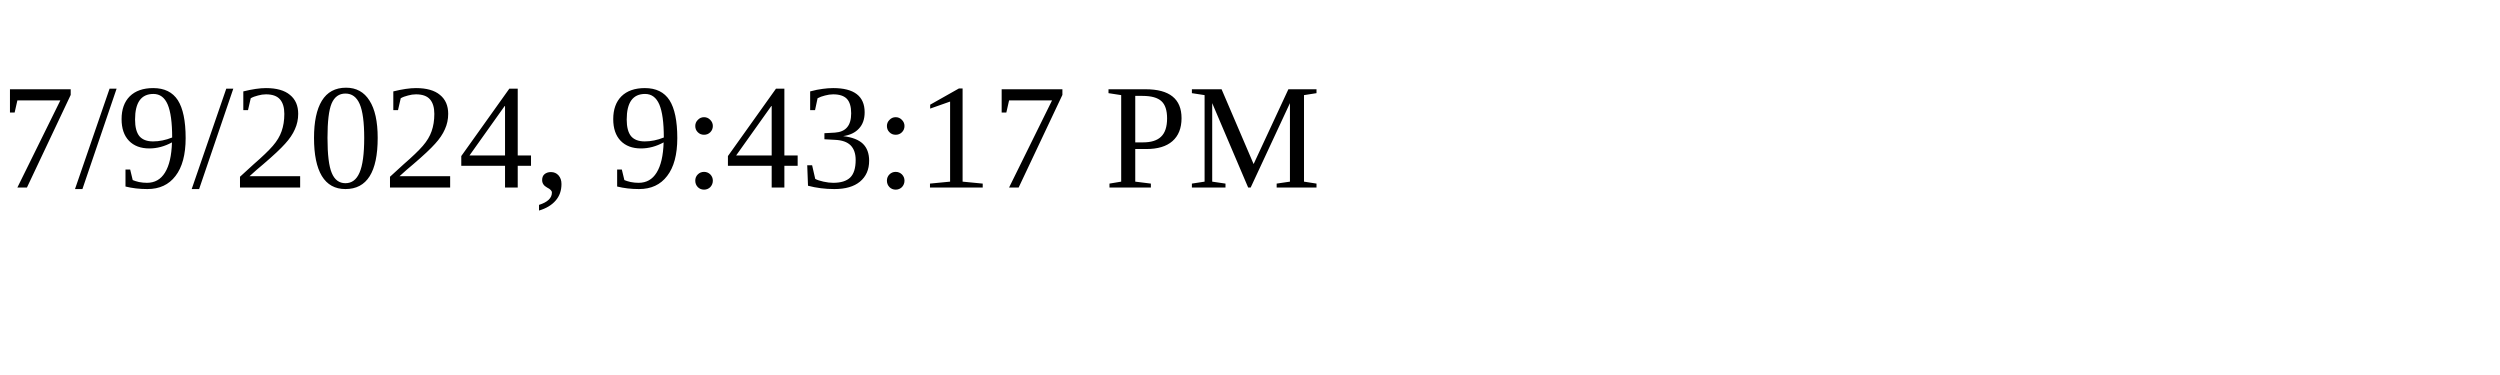
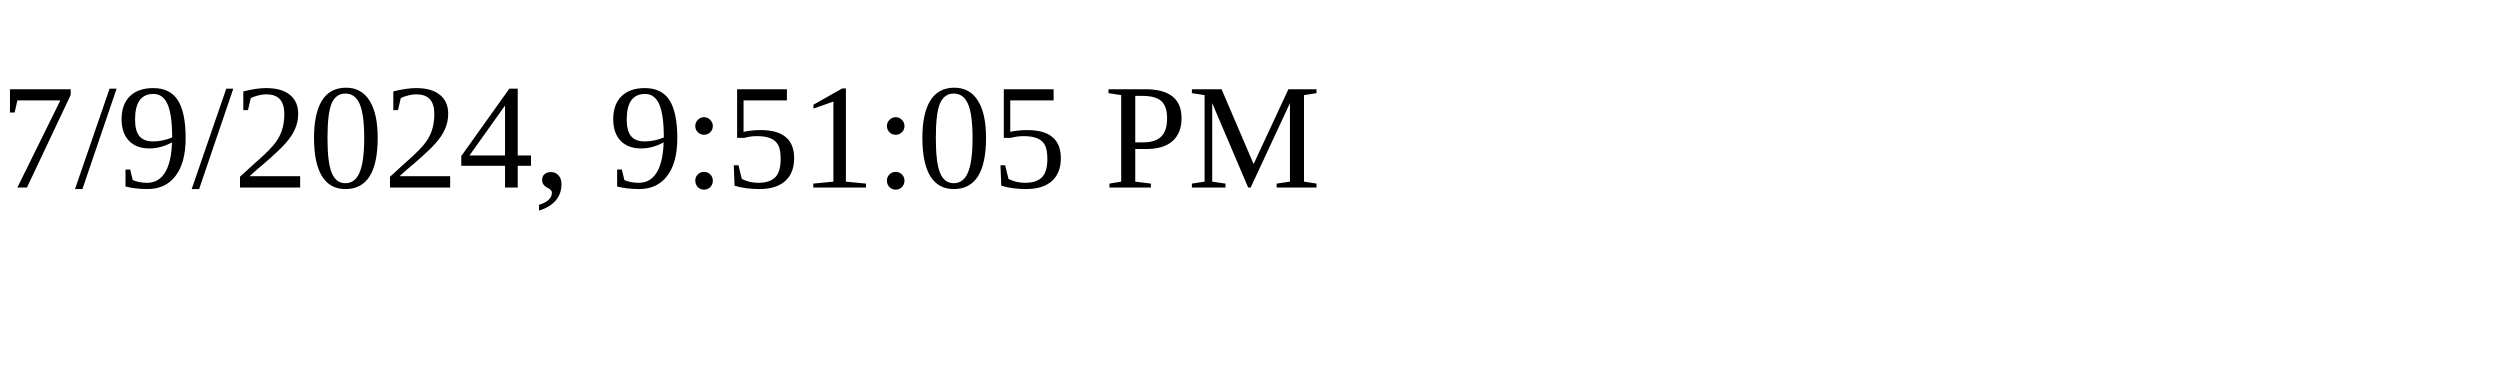
<svg xmlns="http://www.w3.org/2000/svg" height="30" width="200">
-   <text x="0" y="15">7/9/2024, 9:43:17 PM</text>
+   <text x="0" y="15">7/9/2024, 9:51:05 PM</text>
</svg>
